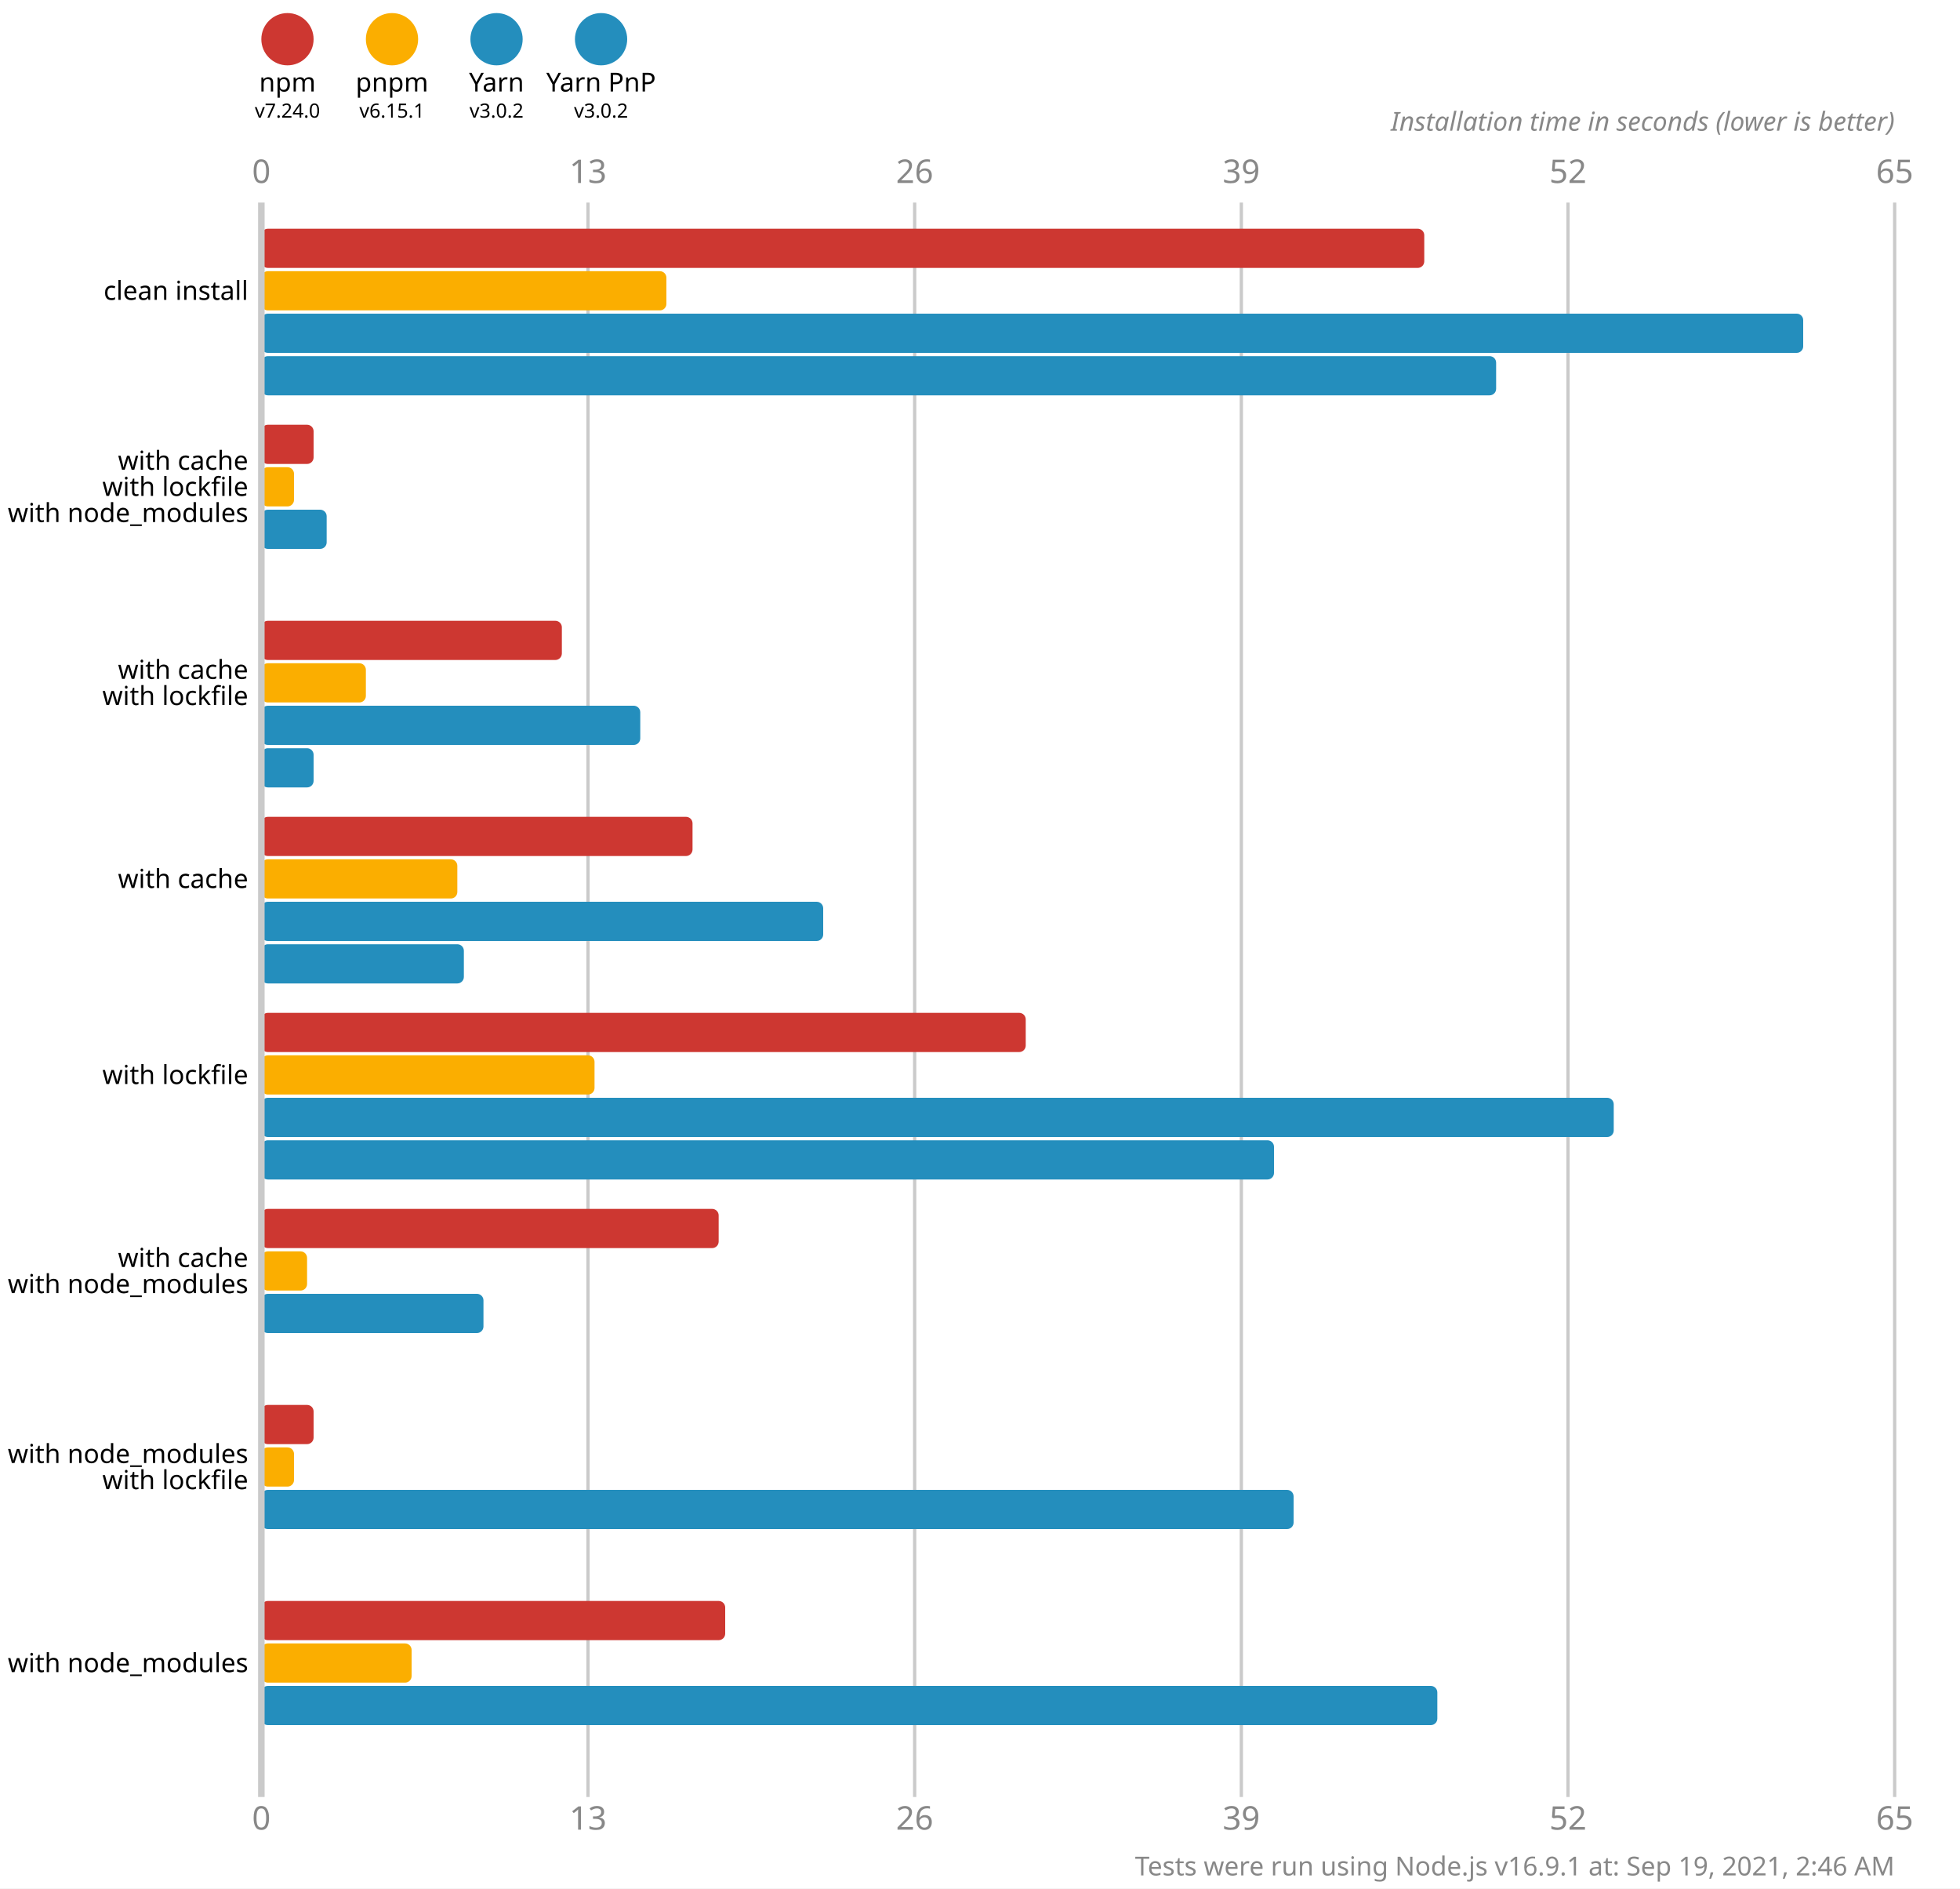
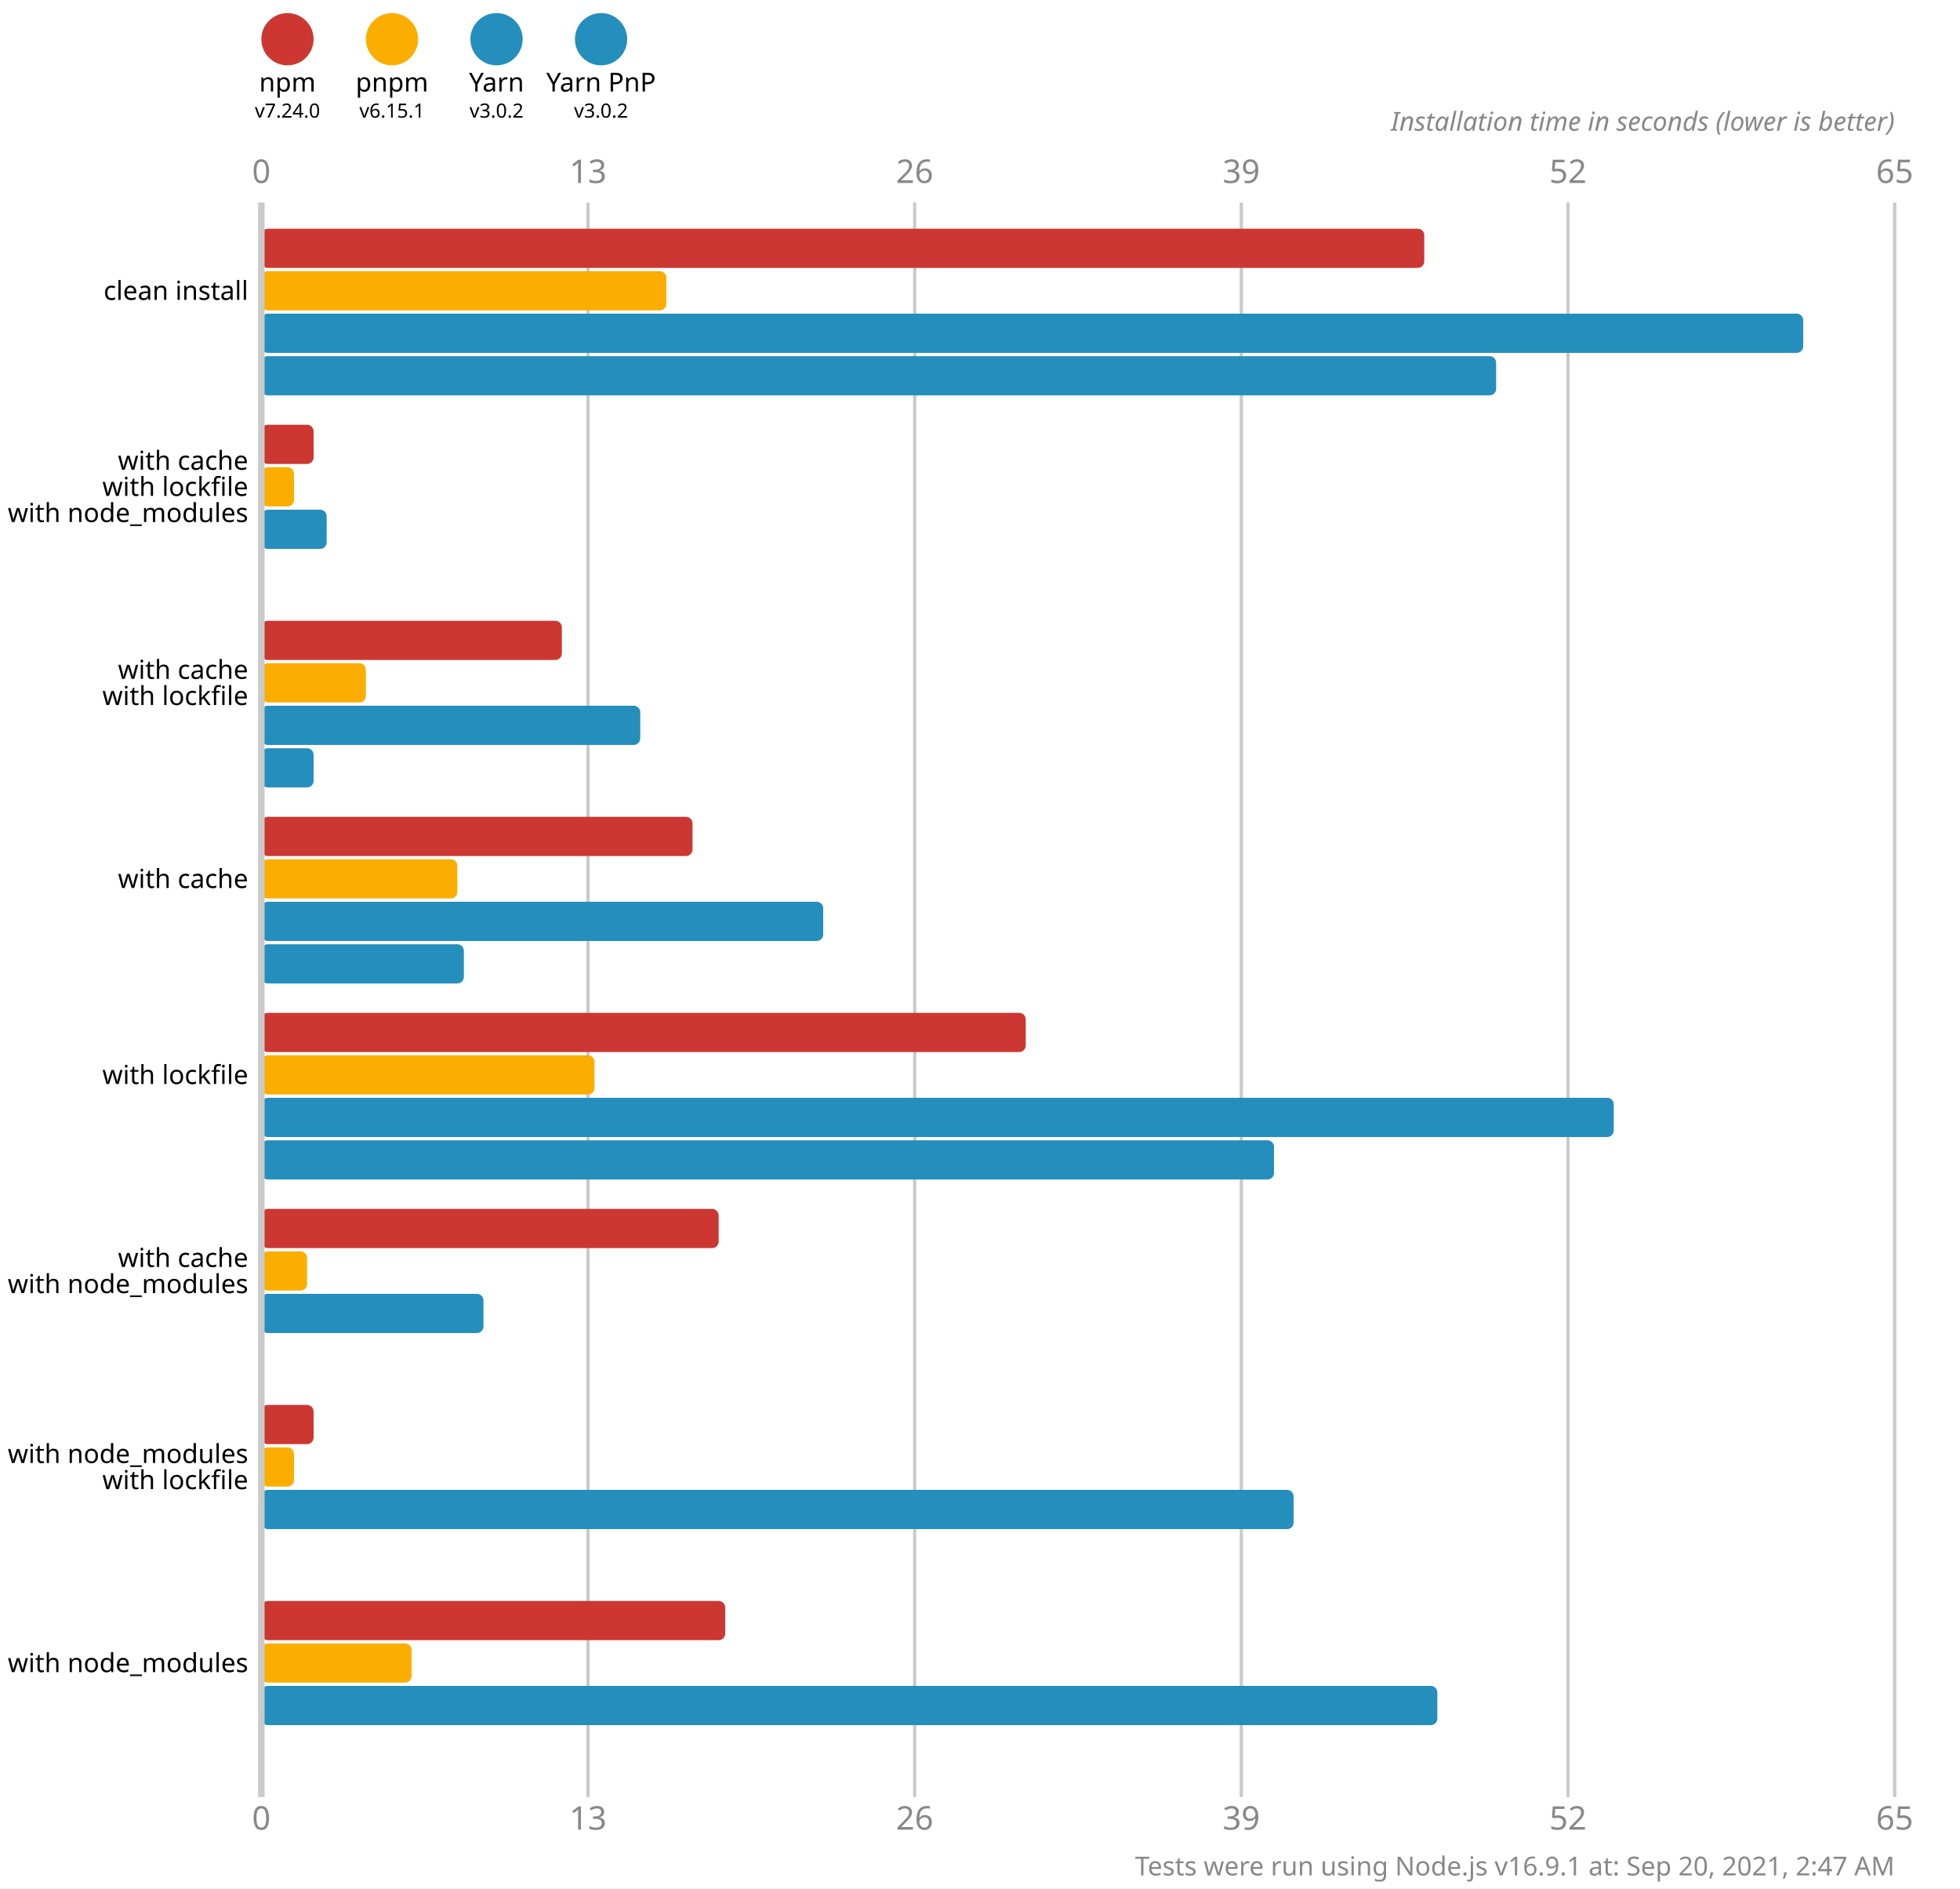
<svg xmlns="http://www.w3.org/2000/svg" version="1.1" viewBox="0 0 300 289">
  <style>
    .font { font-family: sans-serif; }
    .s3 { font-size: 3px; }
    .s4 { font-size: 4px; }
    .s5 { font-size: 5px; }
    .line { stroke: #cacaca; }
    .width { stroke-width: 0.5; }
    .text { fill: #888; }
  </style>
  <rect x="0" y="0" width="300" height="289" fill="#fff" />
  <circle cx="44" cy="6" r="4" fill="#cd3731" />
  <text x="44" y="14" class="font s4" text-anchor="middle">npm</text>
  <text x="44" y="18" class="font s3" text-anchor="middle">v7.24.0</text>
  <circle cx="60" cy="6" r="4" fill="#fbae00" />
  <text x="60" y="14" class="font s4" text-anchor="middle">pnpm</text>
  <text x="60" y="18" class="font s3" text-anchor="middle">v6.15.1</text>
  <circle cx="76" cy="6" r="4" fill="#248ebd" />
  <text x="76" y="14" class="font s4" text-anchor="middle">Yarn</text>
  <text x="76" y="18" class="font s3" text-anchor="middle">v3.0.2</text>
  <circle cx="92" cy="6" r="4" fill="#248ebd" />
  <text x="92" y="14" class="font s4" text-anchor="middle">Yarn PnP</text>
  <text x="92" y="18" class="font s3" text-anchor="middle">v3.0.2</text>
  <text x="40" y="28" class="font s5 text" text-anchor="middle">0</text>
  <text x="40" y="280" class="font s5 text" text-anchor="middle">0</text>
  <line x1="90" y1="31" x2="90" y2="275" class="line width" />
  <text x="90" y="28" class="font s5 text" text-anchor="middle">13</text>
  <text x="90" y="280" class="font s5 text" text-anchor="middle">13</text>
  <line x1="140" y1="31" x2="140" y2="275" class="line width" />
  <text x="140" y="28" class="font s5 text" text-anchor="middle">26</text>
  <text x="140" y="280" class="font s5 text" text-anchor="middle">26</text>
  <line x1="190" y1="31" x2="190" y2="275" class="line width" />
  <text x="190" y="28" class="font s5 text" text-anchor="middle">39</text>
  <text x="190" y="280" class="font s5 text" text-anchor="middle">39</text>
  <line x1="240" y1="31" x2="240" y2="275" class="line width" />
  <text x="240" y="28" class="font s5 text" text-anchor="middle">52</text>
  <text x="240" y="280" class="font s5 text" text-anchor="middle">52</text>
  <line x1="290" y1="31" x2="290" y2="275" class="line width" />
  <text x="290" y="28" class="font s5 text" text-anchor="middle">65</text>
  <text x="290" y="280" class="font s5 text" text-anchor="middle">65</text>
  <text x="290" y="20" class="font s4 text" font-style="italic" text-anchor="end">Installation time in seconds (lower is better)</text>
  <rect x="40" y="35" width="178" height="6" fill="#cd3731" rx="1" ry="1" />
  <rect x="40" y="41.5" width="62" height="6" fill="#fbae00" rx="1" ry="1" />
  <rect x="40" y="48" width="236" height="6" fill="#248ebd" rx="1" ry="1" />
  <rect x="40" y="54.5" width="189" height="6" fill="#248ebd" rx="1" ry="1" />
  <rect x="40" y="65" width="8" height="6" fill="#cd3731" rx="1" ry="1" />
  <rect x="40" y="71.5" width="5" height="6" fill="#fbae00" rx="1" ry="1" />
  <rect x="40" y="78" width="10" height="6" fill="#248ebd" rx="1" ry="1" />
  <rect x="40" y="84.5" width="0" height="6" fill="#248ebd" rx="1" ry="1" />
  <rect x="40" y="95" width="46" height="6" fill="#cd3731" rx="1" ry="1" />
  <rect x="40" y="101.5" width="16" height="6" fill="#fbae00" rx="1" ry="1" />
  <rect x="40" y="108" width="58" height="6" fill="#248ebd" rx="1" ry="1" />
  <rect x="40" y="114.5" width="8" height="6" fill="#248ebd" rx="1" ry="1" />
  <rect x="40" y="125" width="66" height="6" fill="#cd3731" rx="1" ry="1" />
  <rect x="40" y="131.5" width="30" height="6" fill="#fbae00" rx="1" ry="1" />
  <rect x="40" y="138" width="86" height="6" fill="#248ebd" rx="1" ry="1" />
  <rect x="40" y="144.5" width="31" height="6" fill="#248ebd" rx="1" ry="1" />
  <rect x="40" y="155" width="117" height="6" fill="#cd3731" rx="1" ry="1" />
  <rect x="40" y="161.5" width="51" height="6" fill="#fbae00" rx="1" ry="1" />
  <rect x="40" y="168" width="207" height="6" fill="#248ebd" rx="1" ry="1" />
  <rect x="40" y="174.5" width="155" height="6" fill="#248ebd" rx="1" ry="1" />
  <rect x="40" y="185" width="70" height="6" fill="#cd3731" rx="1" ry="1" />
  <rect x="40" y="191.5" width="7" height="6" fill="#fbae00" rx="1" ry="1" />
  <rect x="40" y="198" width="34" height="6" fill="#248ebd" rx="1" ry="1" />
  <rect x="40" y="204.5" width="0" height="6" fill="#248ebd" rx="1" ry="1" />
  <rect x="40" y="215" width="8" height="6" fill="#cd3731" rx="1" ry="1" />
  <rect x="40" y="221.5" width="5" height="6" fill="#fbae00" rx="1" ry="1" />
  <rect x="40" y="228" width="158" height="6" fill="#248ebd" rx="1" ry="1" />
  <rect x="40" y="234.5" width="0" height="6" fill="#248ebd" rx="1" ry="1" />
  <rect x="40" y="245" width="71" height="6" fill="#cd3731" rx="1" ry="1" />
  <rect x="40" y="251.5" width="23" height="6" fill="#fbae00" rx="1" ry="1" />
  <rect x="40" y="258" width="180" height="6" fill="#248ebd" rx="1" ry="1" />
  <rect x="40" y="264.5" width="0" height="6" fill="#248ebd" rx="1" ry="1" />
  <line x1="40" y1="31" x2="40" y2="275" class="line" />
  <text x="38" y="44.5" class="font s4" dominant-baseline="middle" text-anchor="end">clean install</text>
  <text x="38" y="70.5" class="font s4" dominant-baseline="middle" text-anchor="end">with cache</text>
  <text x="38" y="74.5" class="font s4" dominant-baseline="middle" text-anchor="end">with lockfile</text>
  <text x="38" y="78.5" class="font s4" dominant-baseline="middle" text-anchor="end">with node_modules</text>
  <text x="38" y="102.5" class="font s4" dominant-baseline="middle" text-anchor="end">with cache</text>
  <text x="38" y="106.5" class="font s4" dominant-baseline="middle" text-anchor="end">with lockfile</text>
  <text x="38" y="134.5" class="font s4" dominant-baseline="middle" text-anchor="end">with cache</text>
  <text x="38" y="164.5" class="font s4" dominant-baseline="middle" text-anchor="end">with lockfile</text>
  <text x="38" y="192.5" class="font s4" dominant-baseline="middle" text-anchor="end">with cache</text>
  <text x="38" y="196.5" class="font s4" dominant-baseline="middle" text-anchor="end">with node_modules</text>
  <text x="38" y="222.5" class="font s4" dominant-baseline="middle" text-anchor="end">with node_modules</text>
  <text x="38" y="226.5" class="font s4" dominant-baseline="middle" text-anchor="end">with lockfile</text>
  <text x="38" y="254.5" class="font s4" dominant-baseline="middle" text-anchor="end">with node_modules</text>
-   <text x="290" y="287" class="font s4 text" text-anchor="end">Tests were run using Node.js v16.9.1 at: Sep 19, 2021, 2:46 AM</text>
+   <text x="290" y="287" class="font s4 text" text-anchor="end">Tests were run using Node.js v16.9.1 at: Sep 20, 2021, 2:47 AM</text>
</svg>
